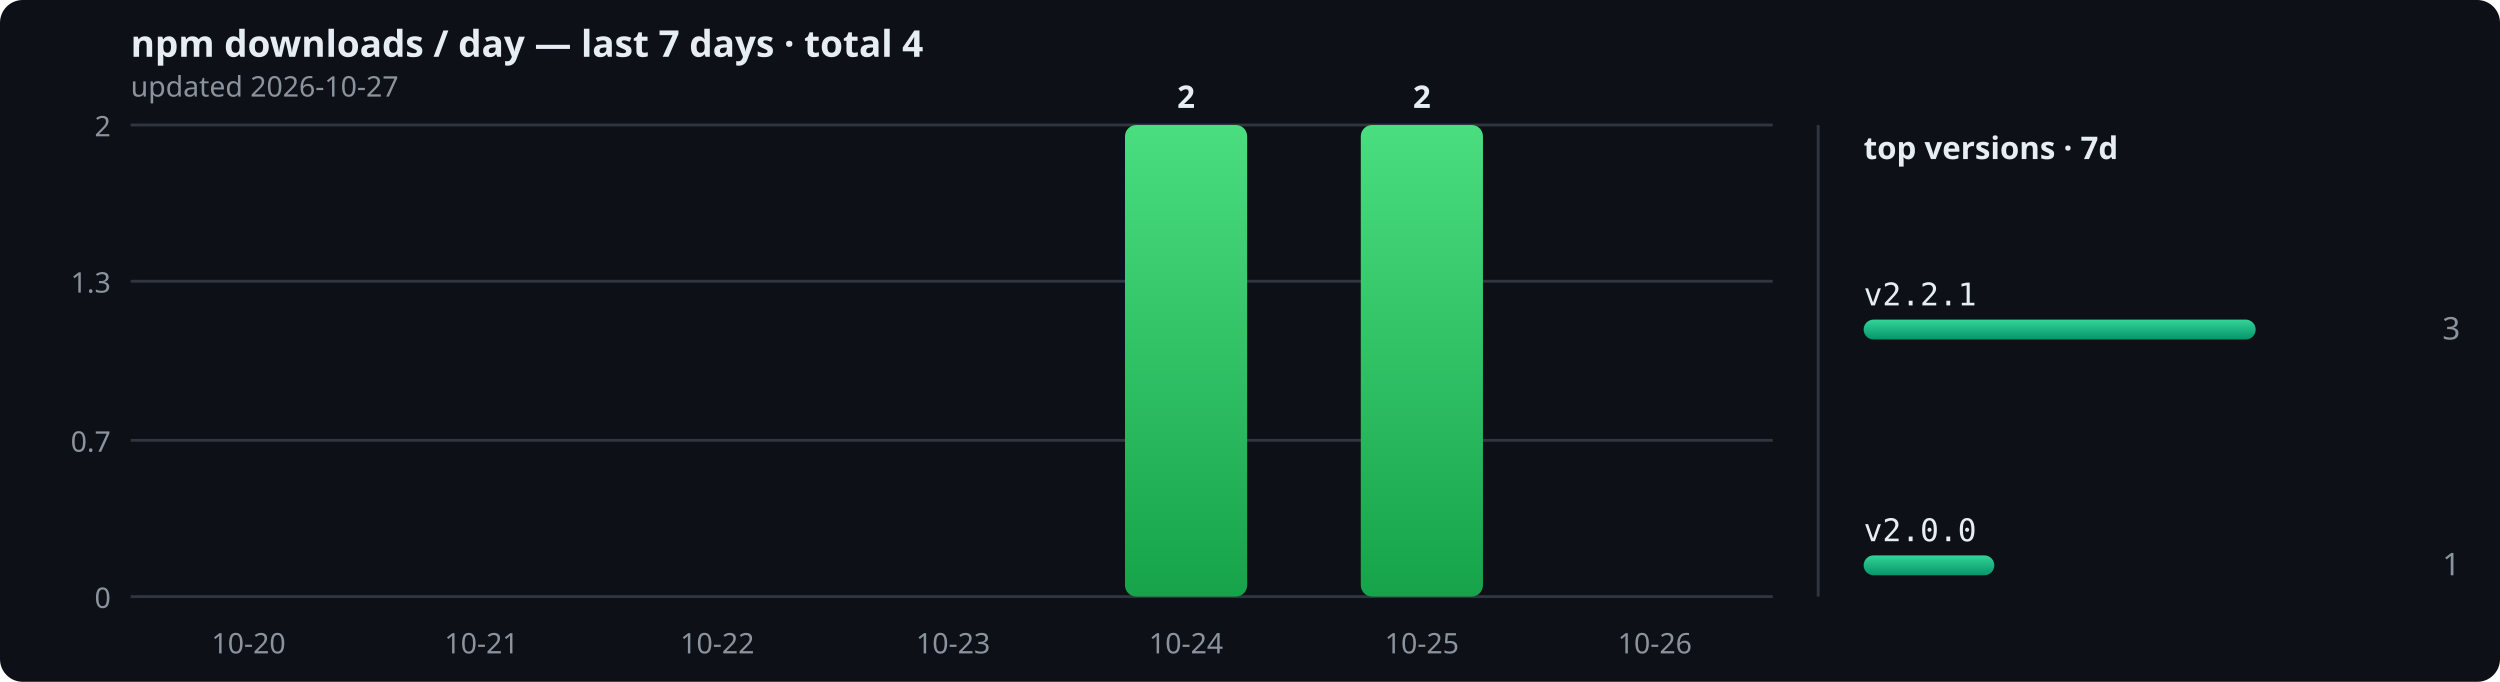
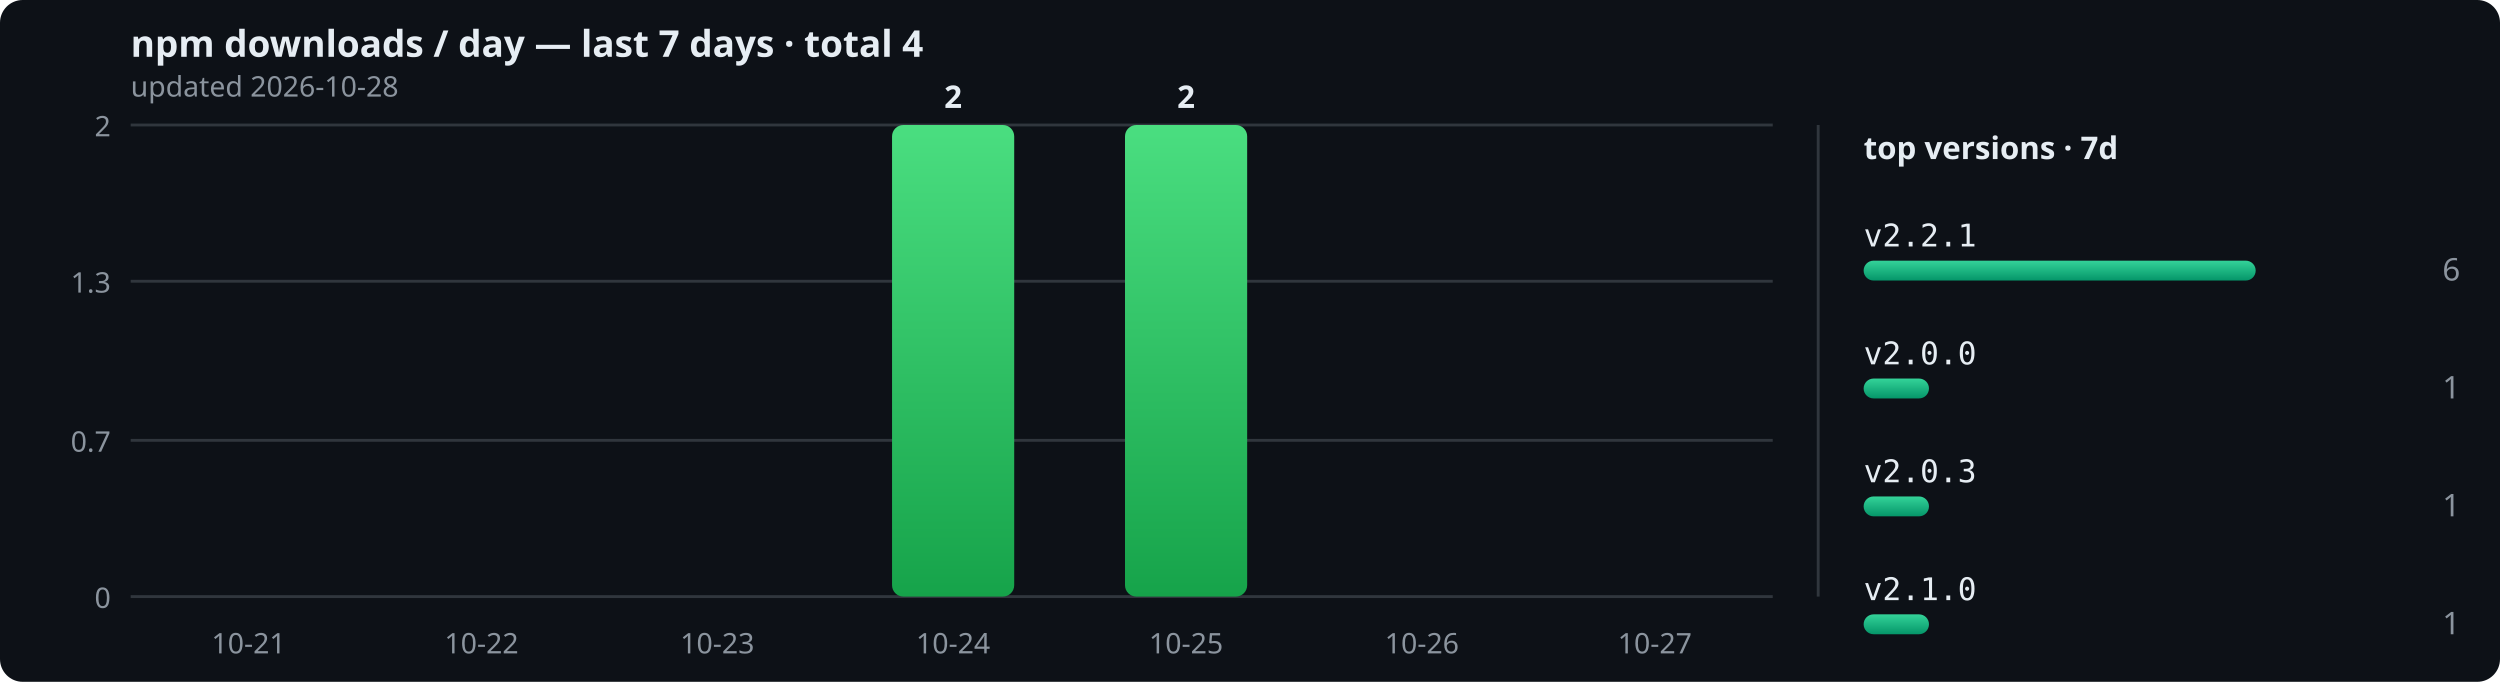
<svg xmlns="http://www.w3.org/2000/svg" width="880" height="240" viewBox="0 0 880 240" role="img">
  <defs>
    <linearGradient id="bar" x1="0" y1="0" x2="0" y2="1">
      <stop offset="0" stop-color="#34d399" />
      <stop offset="1" stop-color="#059669" />
    </linearGradient>
    <linearGradient id="peak" x1="0" y1="0" x2="0" y2="1">
      <stop offset="0" stop-color="#4ade80" />
      <stop offset="1" stop-color="#16a34a" />
    </linearGradient>
  </defs>
  <rect width="880" height="240" rx="8" fill="#0d1117" />
  <text x="46" y="20" font-size="13" fill="#e6edf3" font-family="sans-serif" font-weight="bold">npm downloads / day — last 7 days · total 4</text>
-   <text x="46" y="34" font-size="10" fill="#8b949e" font-family="sans-serif">updated 2026-10-27</text>
+   <text x="46" y="34" font-size="10" fill="#8b949e" font-family="sans-serif">updated 2026-10-28</text>
  <line x1="46" y1="210" x2="624" y2="210" stroke="#30363d" stroke-width="1" />
  <text x="39" y="214" text-anchor="end" font-size="10" fill="#8b949e" font-family="sans-serif">0</text>
  <line x1="46" y1="155" x2="624" y2="155" stroke="#30363d" stroke-width="1" />
  <text x="39" y="159" text-anchor="end" font-size="10" fill="#8b949e" font-family="sans-serif">0.7</text>
  <line x1="46" y1="99" x2="624" y2="99" stroke="#30363d" stroke-width="1" />
  <text x="39" y="103" text-anchor="end" font-size="10" fill="#8b949e" font-family="sans-serif">1.3</text>
  <line x1="46" y1="44" x2="624" y2="44" stroke="#30363d" stroke-width="1" />
  <text x="39" y="48" text-anchor="end" font-size="10" fill="#8b949e" font-family="sans-serif">2</text>
  <rect x="66" y="210" width="43" height="0" rx="4" fill="url(#bar)" />
-   <text x="87.5" y="230" text-anchor="middle" font-size="10" fill="#8b949e" font-family="sans-serif">10-20</text>
+   <text x="87.5" y="230" text-anchor="middle" font-size="10" fill="#8b949e" font-family="sans-serif">10-21</text>
  <rect x="148" y="210" width="43" height="0" rx="4" fill="url(#bar)" />
-   <text x="169.5" y="230" text-anchor="middle" font-size="10" fill="#8b949e" font-family="sans-serif">10-21</text>
+   <text x="169.5" y="230" text-anchor="middle" font-size="10" fill="#8b949e" font-family="sans-serif">10-22</text>
  <rect x="231" y="210" width="43" height="0" rx="4" fill="url(#bar)" />
-   <text x="252.5" y="230" text-anchor="middle" font-size="10" fill="#8b949e" font-family="sans-serif">10-22</text>
-   <rect x="314" y="210" width="43" height="0" rx="4" fill="url(#bar)" />
-   <text x="335.5" y="230" text-anchor="middle" font-size="10" fill="#8b949e" font-family="sans-serif">10-23</text>
+   <text x="252.5" y="230" text-anchor="middle" font-size="10" fill="#8b949e" font-family="sans-serif">10-23</text>
+   <rect x="314" y="44" width="43" height="166" rx="4" fill="url(#peak)" />
+   <text x="335.5" y="38" text-anchor="middle" font-size="11" font-weight="bold" fill="#e6edf3" font-family="sans-serif">2</text>
+   <text x="335.5" y="230" text-anchor="middle" font-size="10" fill="#8b949e" font-family="sans-serif">10-24</text>
  <rect x="396" y="44" width="43" height="166" rx="4" fill="url(#peak)" />
  <text x="417.5" y="38" text-anchor="middle" font-size="11" font-weight="bold" fill="#e6edf3" font-family="sans-serif">2</text>
-   <text x="417.5" y="230" text-anchor="middle" font-size="10" fill="#8b949e" font-family="sans-serif">10-24</text>
-   <rect x="479" y="44" width="43" height="166" rx="4" fill="url(#peak)" />
-   <text x="500.5" y="38" text-anchor="middle" font-size="11" font-weight="bold" fill="#e6edf3" font-family="sans-serif">2</text>
-   <text x="500.5" y="230" text-anchor="middle" font-size="10" fill="#8b949e" font-family="sans-serif">10-25</text>
+   <text x="417.5" y="230" text-anchor="middle" font-size="10" fill="#8b949e" font-family="sans-serif">10-25</text>
+   <rect x="479" y="210" width="43" height="0" rx="4" fill="url(#bar)" />
+   <text x="500.5" y="230" text-anchor="middle" font-size="10" fill="#8b949e" font-family="sans-serif">10-26</text>
  <rect x="561" y="210" width="43" height="0" rx="4" fill="url(#bar)" />
-   <text x="582.5" y="230" text-anchor="middle" font-size="10" fill="#8b949e" font-family="sans-serif">10-26</text>
+   <text x="582.5" y="230" text-anchor="middle" font-size="10" fill="#8b949e" font-family="sans-serif">10-27</text>
  <line x1="640" y1="44" x2="640" y2="210" stroke="#30363d" stroke-width="1" />
  <text x="656" y="56" font-size="11" fill="#e6edf3" font-family="sans-serif" font-weight="bold">top versions · 7d</text>
-   <text x="656" y="107.5" font-size="11" fill="#e6edf3" font-family="monospace">v2.2.1</text>
-   <rect x="656" y="112.5" width="138" height="7" rx="3.5" fill="url(#bar)" />
-   <text x="866" y="119.5" text-anchor="end" font-size="11" fill="#8b949e" font-family="sans-serif">3</text>
-   <text x="656" y="190.5" font-size="11" fill="#e6edf3" font-family="monospace">v2.0.0</text>
-   <rect x="656" y="195.5" width="46" height="7" rx="3.5" fill="url(#bar)" />
-   <text x="866" y="202.5" text-anchor="end" font-size="11" fill="#8b949e" font-family="sans-serif">1</text>
+   <text x="656" y="86.75" font-size="11" fill="#e6edf3" font-family="monospace">v2.2.1</text>
+   <rect x="656" y="91.75" width="138" height="7" rx="3.5" fill="url(#bar)" />
+   <text x="866" y="98.75" text-anchor="end" font-size="11" fill="#8b949e" font-family="sans-serif">6</text>
+   <text x="656" y="128.25" font-size="11" fill="#e6edf3" font-family="monospace">v2.0.0</text>
+   <rect x="656" y="133.25" width="23" height="7" rx="3.5" fill="url(#bar)" />
+   <text x="866" y="140.25" text-anchor="end" font-size="11" fill="#8b949e" font-family="sans-serif">1</text>
+   <text x="656" y="169.75" font-size="11" fill="#e6edf3" font-family="monospace">v2.0.3</text>
+   <rect x="656" y="174.75" width="23" height="7" rx="3.5" fill="url(#bar)" />
+   <text x="866" y="181.75" text-anchor="end" font-size="11" fill="#8b949e" font-family="sans-serif">1</text>
+   <text x="656" y="211.25" font-size="11" fill="#e6edf3" font-family="monospace">v2.1.0</text>
+   <rect x="656" y="216.25" width="23" height="7" rx="3.5" fill="url(#bar)" />
+   <text x="866" y="223.25" text-anchor="end" font-size="11" fill="#8b949e" font-family="sans-serif">1</text>
</svg>
